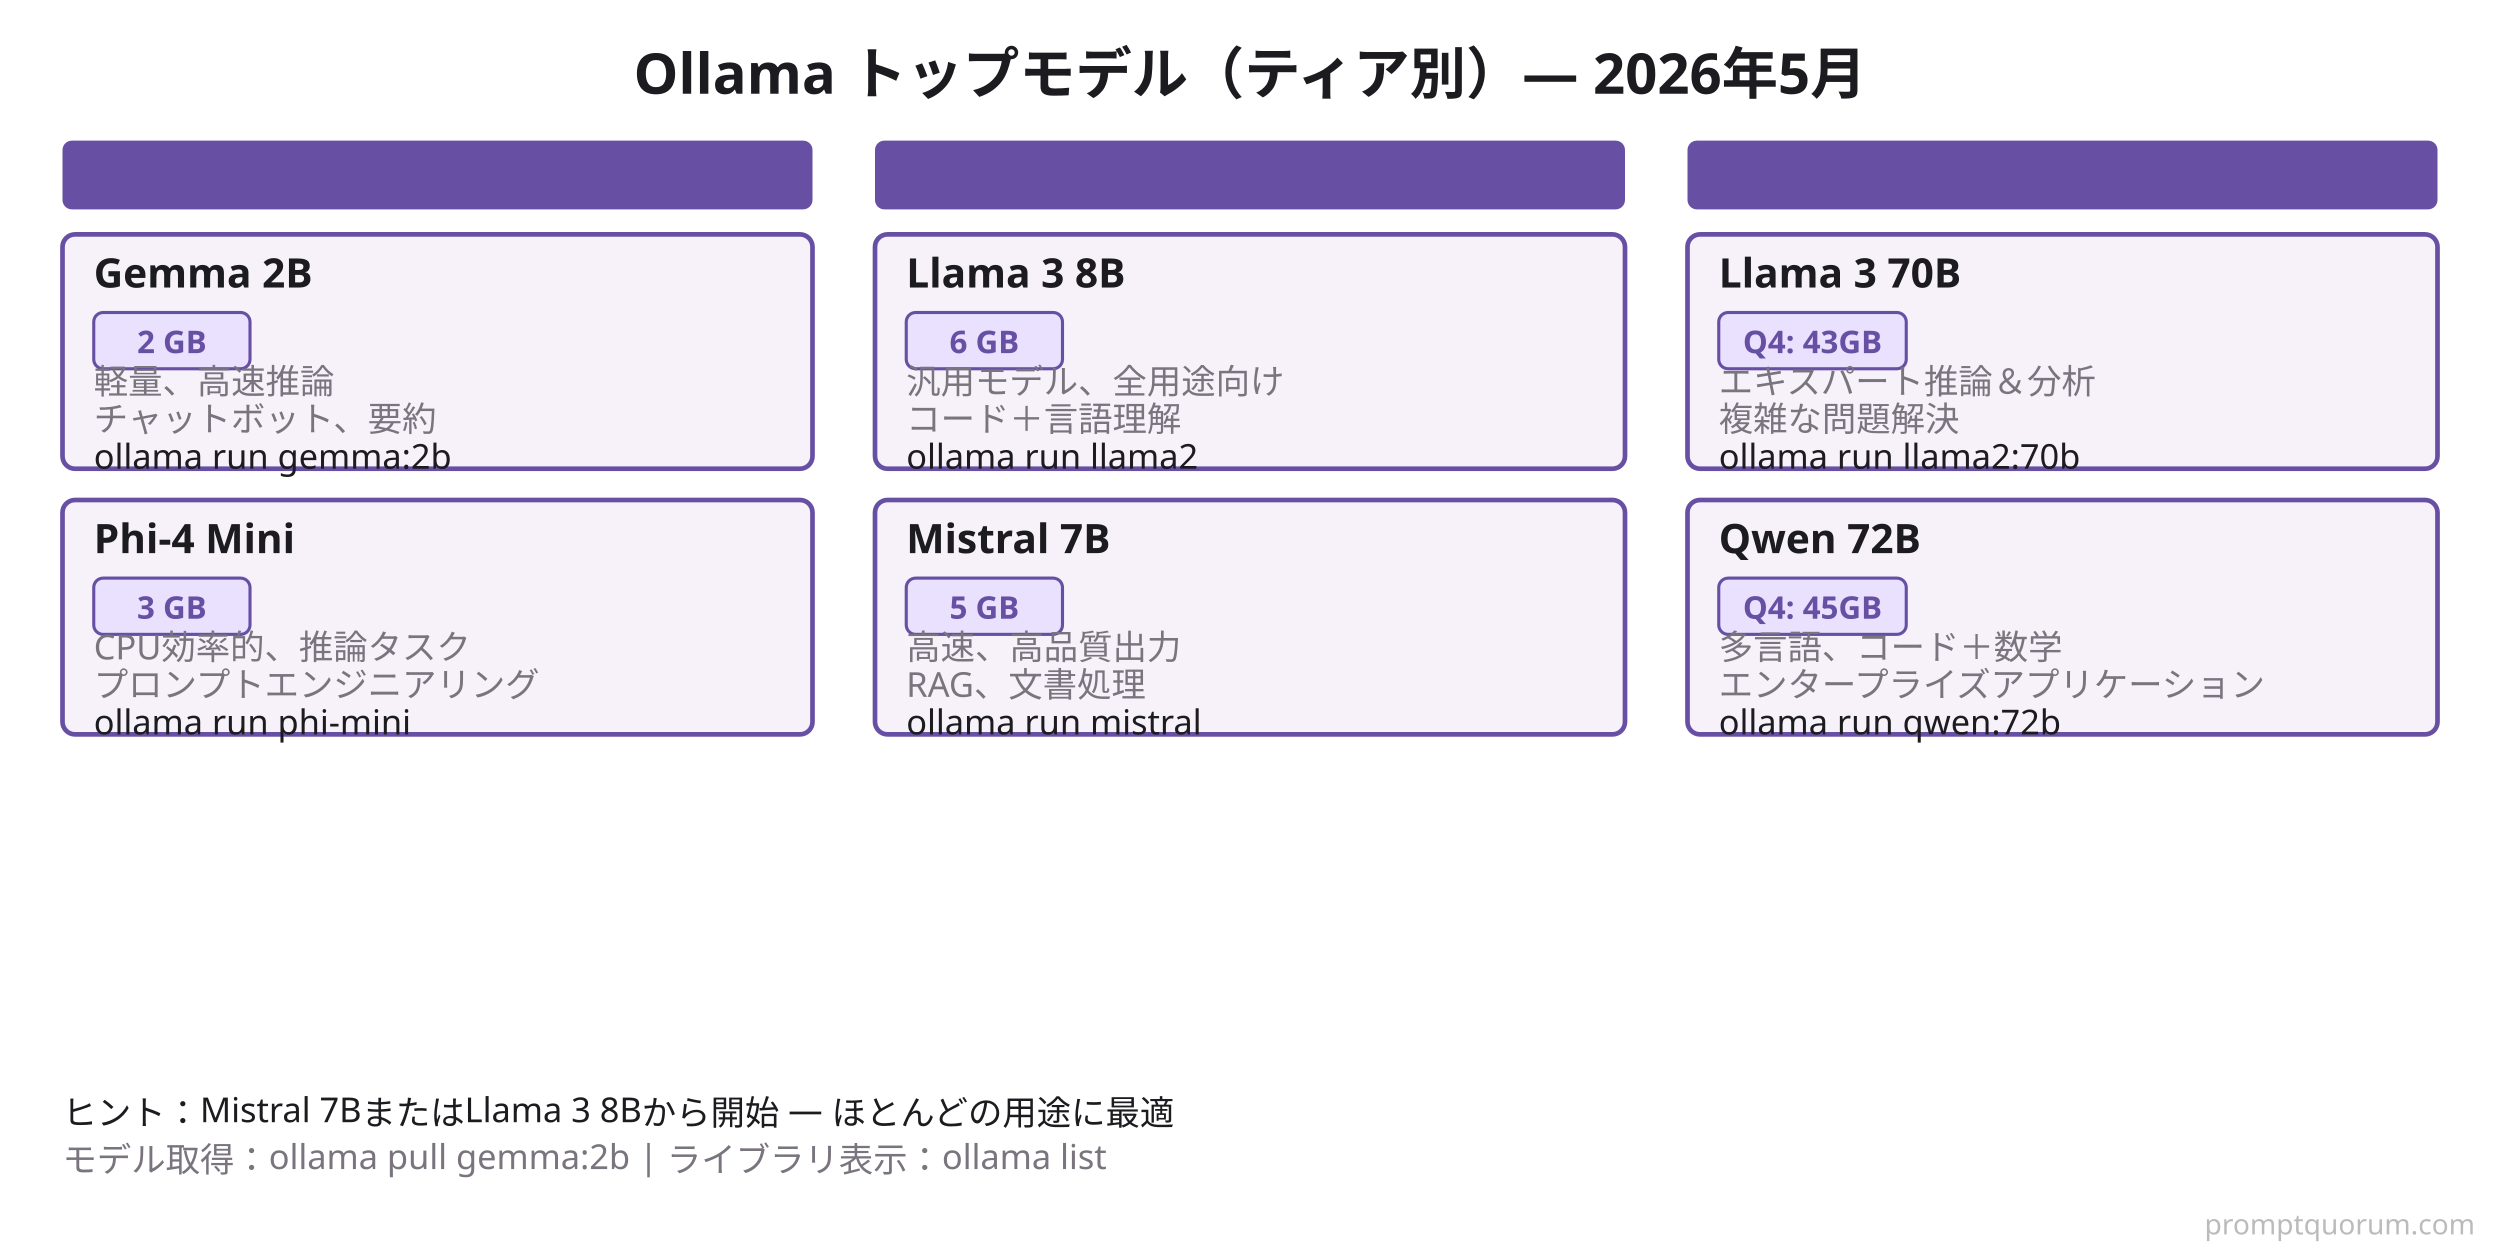
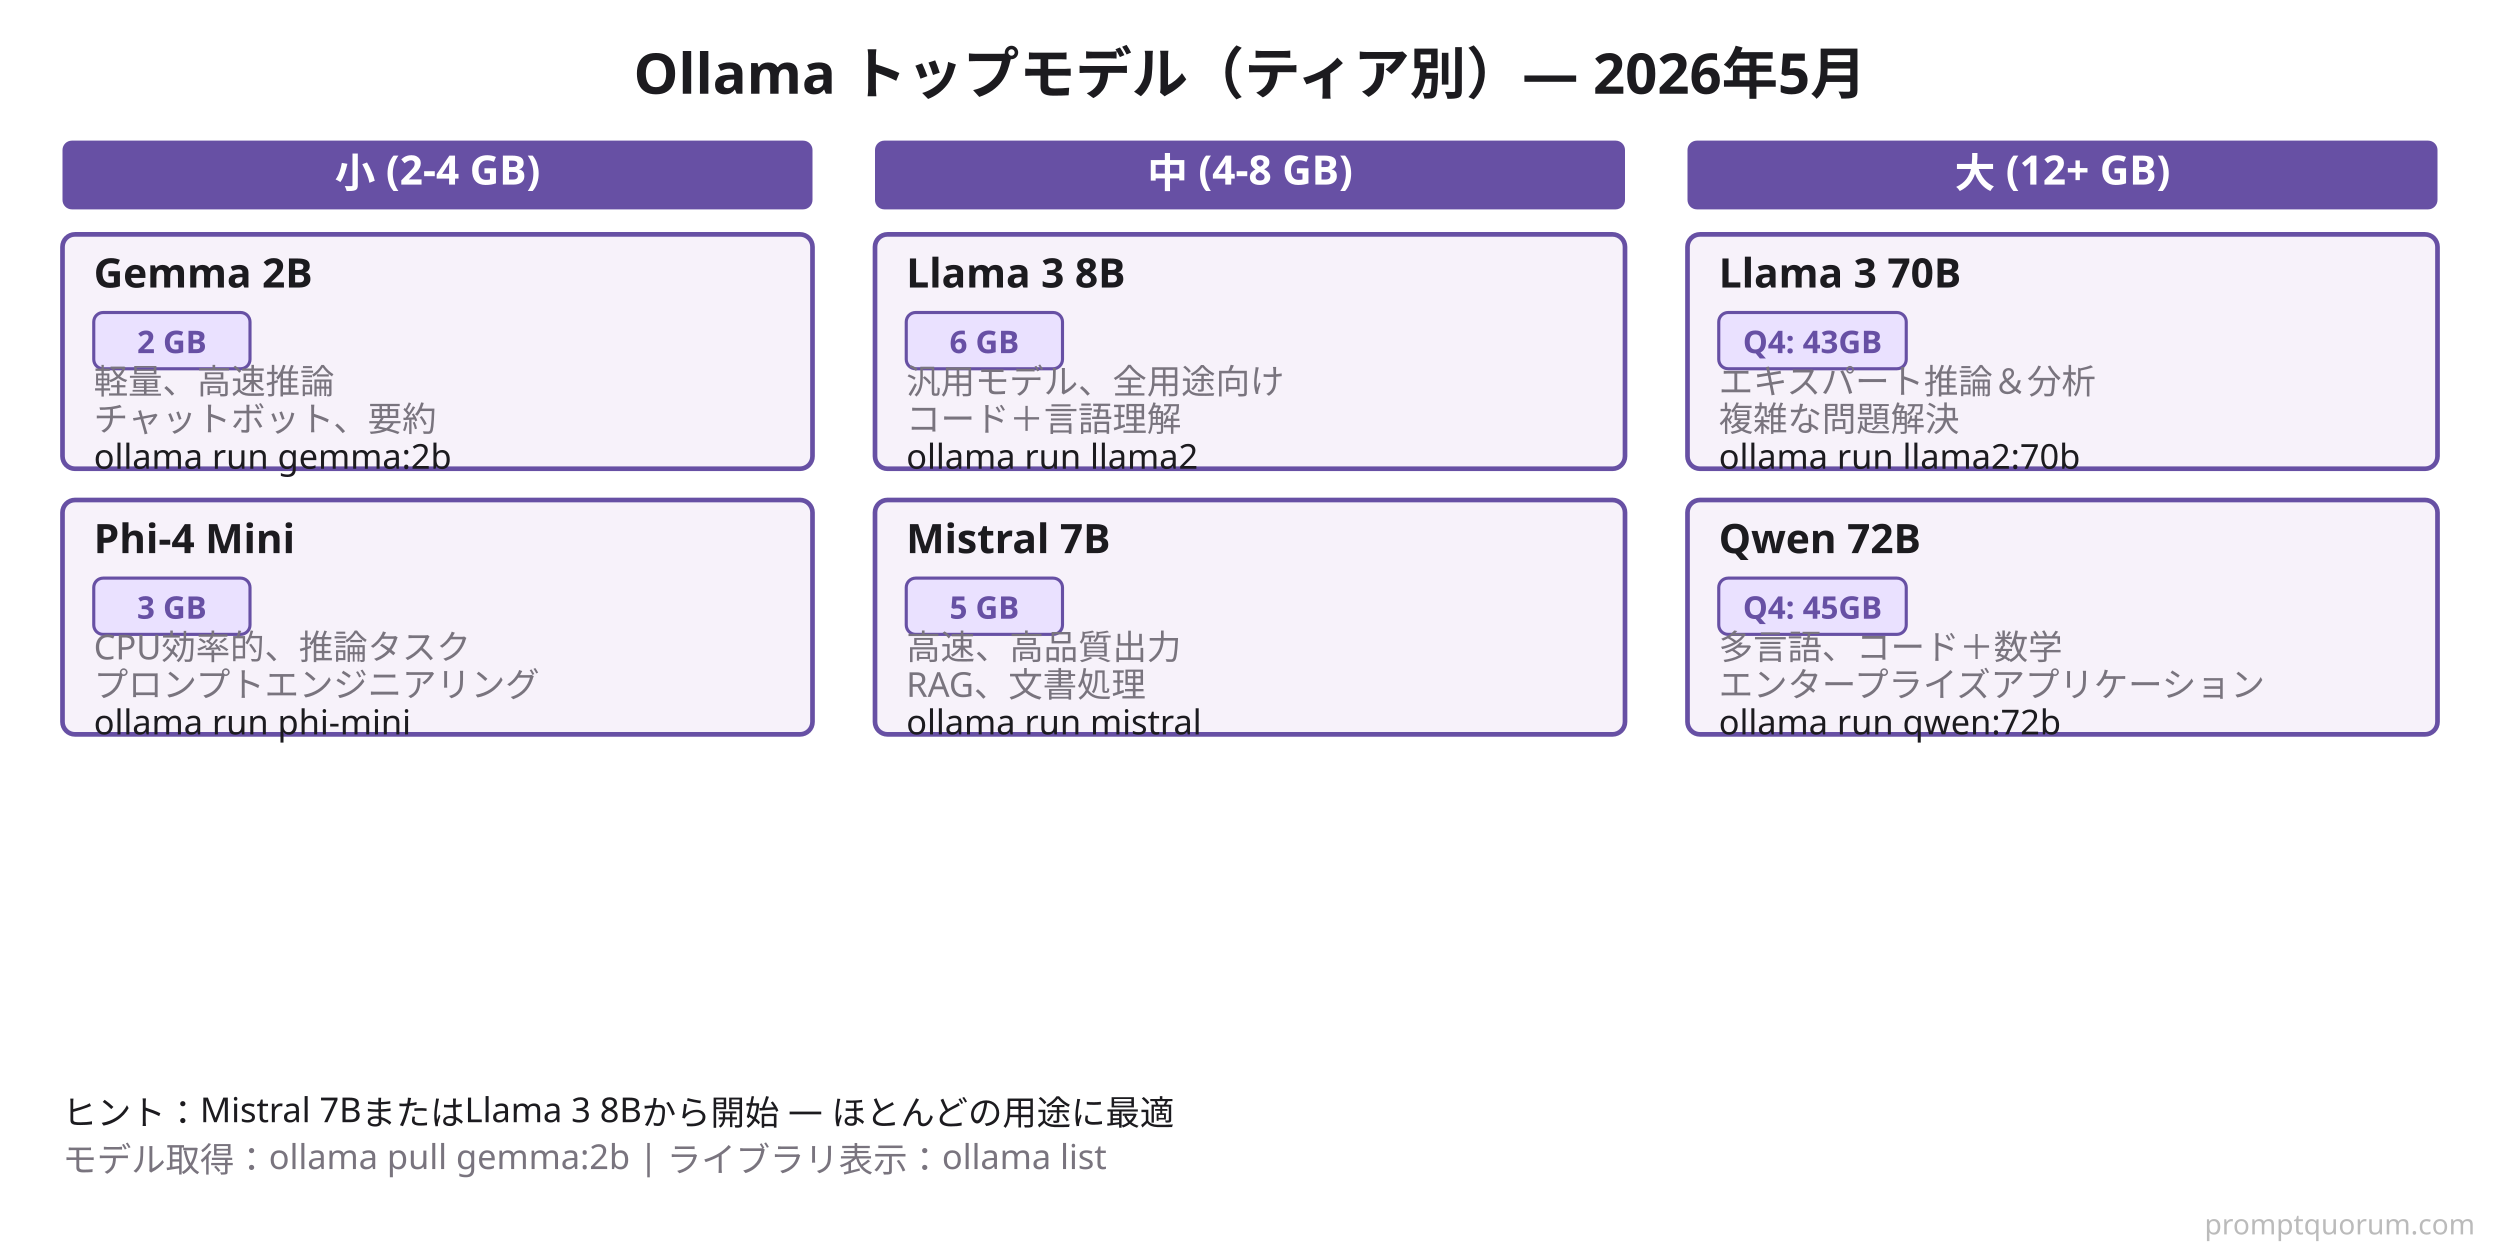
<svg xmlns="http://www.w3.org/2000/svg" viewBox="0 0 800 400">
  <defs>
    <style>
      .bg { fill: #FFFFFF; }
      .title { fill: #1C1B1F; font-family: system-ui, sans-serif; font-size: 18px; font-weight: 600; }
      .category { fill: #6750A4; font-family: system-ui, sans-serif; font-size: 13px; font-weight: 600; color: #FFFFFF; }
      .card-bg { fill: #F7F2FA; stroke: #6750A4; stroke-width: 1.5; }
      .card-title { fill: #1C1B1F; font-family: system-ui, sans-serif; font-size: 13px; font-weight: 600; }
      .card-text { fill: #79747E; font-family: system-ui, sans-serif; font-size: 11px; }
      .badge { fill: #EAE1FF; stroke: #6750A4; stroke-width: 1; }
      .badge-text { fill: #6750A4; font-family: system-ui, sans-serif; font-size: 10px; font-weight: 600; }
    </style>
  </defs>
  <rect class="bg" width="800" height="400" />
  <text x="400" y="30" class="title" text-anchor="middle">Ollama トップモデル（ティア別）— 2026年5月</text>
  <rect x="20" y="45" width="240" height="22" class="category" rx="3" />
-   <text x="140" y="60" class="category" text-anchor="middle">小 (2-4 GB)</text>
+   <text x="140" y="60" style="fill: #FFFFFF;" class="category" text-anchor="middle">小 (2-4 GB)</text>
  <rect x="20" y="75" width="240" height="75" class="card-bg" rx="4" />
  <text x="30" y="92" class="card-title">Gemma 2B</text>
  <rect x="30" y="100" width="50" height="18" class="badge" rx="3" />
  <text x="55" y="113" class="badge-text" text-anchor="middle">2 GB</text>
  <text x="30" y="126" class="card-text">軽量、高速推論</text>
  <text x="30" y="138" class="card-text">チャットボット、要約</text>
  <text x="30" y="150" class="card-text" style="fill: #1C1B1F;">ollama run gemma:2b</text>
  <rect x="20" y="160" width="240" height="75" class="card-bg" rx="4" />
  <text x="30" y="177" class="card-title">Phi-4 Mini</text>
  <rect x="30" y="185" width="50" height="18" class="badge" rx="3" />
  <text x="55" y="198" class="badge-text" text-anchor="middle">3 GB</text>
  <text x="30" y="211" class="card-text">CPU効率的、推論タスク</text>
  <text x="30" y="223" class="card-text">プロンプトエンジニアリング</text>
  <text x="30" y="235" class="card-text" style="fill: #1C1B1F;">ollama run phi-mini</text>
  <rect x="280" y="45" width="240" height="22" class="category" rx="3" />
-   <text x="400" y="60" class="category" text-anchor="middle">中 (4-8 GB)</text>
+   <text x="400" y="60" style="fill: #FFFFFF;" class="category" text-anchor="middle">中 (4-8 GB)</text>
  <rect x="280" y="75" width="240" height="75" class="card-bg" rx="4" />
  <text x="290" y="92" class="card-title">Llama 3 8B</text>
  <rect x="290" y="100" width="50" height="18" class="badge" rx="3" />
  <text x="315" y="113" class="badge-text" text-anchor="middle">6 GB</text>
  <text x="290" y="126" class="card-text">汎用モデル、全用途向け</text>
  <text x="290" y="138" class="card-text">コード＋言語理解</text>
  <text x="290" y="150" class="card-text" style="fill: #1C1B1F;">ollama run llama2</text>
  <rect x="280" y="160" width="240" height="75" class="card-bg" rx="4" />
  <text x="290" y="177" class="card-title">Mistral 7B</text>
  <rect x="290" y="185" width="50" height="18" class="badge" rx="3" />
  <text x="315" y="198" class="badge-text" text-anchor="middle">5 GB</text>
  <text x="290" y="211" class="card-text">高速、高品質出力</text>
  <text x="290" y="223" class="card-text">RAG、文書処理</text>
  <text x="290" y="235" class="card-text" style="fill: #1C1B1F;">ollama run mistral</text>
  <rect x="540" y="45" width="240" height="22" class="category" rx="3" />
-   <text x="660" y="60" class="category" text-anchor="middle">大 (12+ GB)</text>
+   <text x="660" y="60" style="fill: #FFFFFF;" class="category" text-anchor="middle">大 (12+ GB)</text>
  <rect x="540" y="75" width="240" height="75" class="card-bg" rx="4" />
  <text x="550" y="92" class="card-title">Llama 3 70B</text>
  <rect x="550" y="100" width="60" height="18" class="badge" rx="3" />
  <text x="580" y="113" class="badge-text" text-anchor="middle">Q4: 43GB</text>
  <text x="550" y="126" class="card-text">エキスパート推論＆分析</text>
  <text x="550" y="138" class="card-text">複雑な問題解決</text>
  <text x="550" y="150" class="card-text" style="fill: #1C1B1F;">ollama run llama2:70b</text>
  <rect x="540" y="160" width="240" height="75" class="card-bg" rx="4" />
  <text x="550" y="177" class="card-title">Qwen 72B</text>
  <rect x="550" y="185" width="60" height="18" class="badge" rx="3" />
  <text x="580" y="198" class="badge-text" text-anchor="middle">Q4: 45GB</text>
  <text x="550" y="211" class="card-text">多言語、コード＋数学</text>
  <text x="550" y="223" class="card-text">エンタープライズアプリケーション</text>
  <text x="550" y="235" class="card-text" style="fill: #1C1B1F;">ollama run qwen:72b</text>
  <text x="20" y="360" class="card-text" style="fill: #1C1B1F; font-weight: 500;">ヒント：Mistral 7BまたはLlama 3 8Bから開始 — ほとんどの用途に最適</text>
  <text x="20" y="375" class="card-text" style="fill: #79747E;">モデル取得：ollama pull gemma:2b | ライブラリ表示：ollama list</text>
  <text x="792" y="395" font-family="system-ui,sans-serif" font-size="9" fill="#BBBBBB" text-anchor="end">promptquorum.com</text>
</svg>
